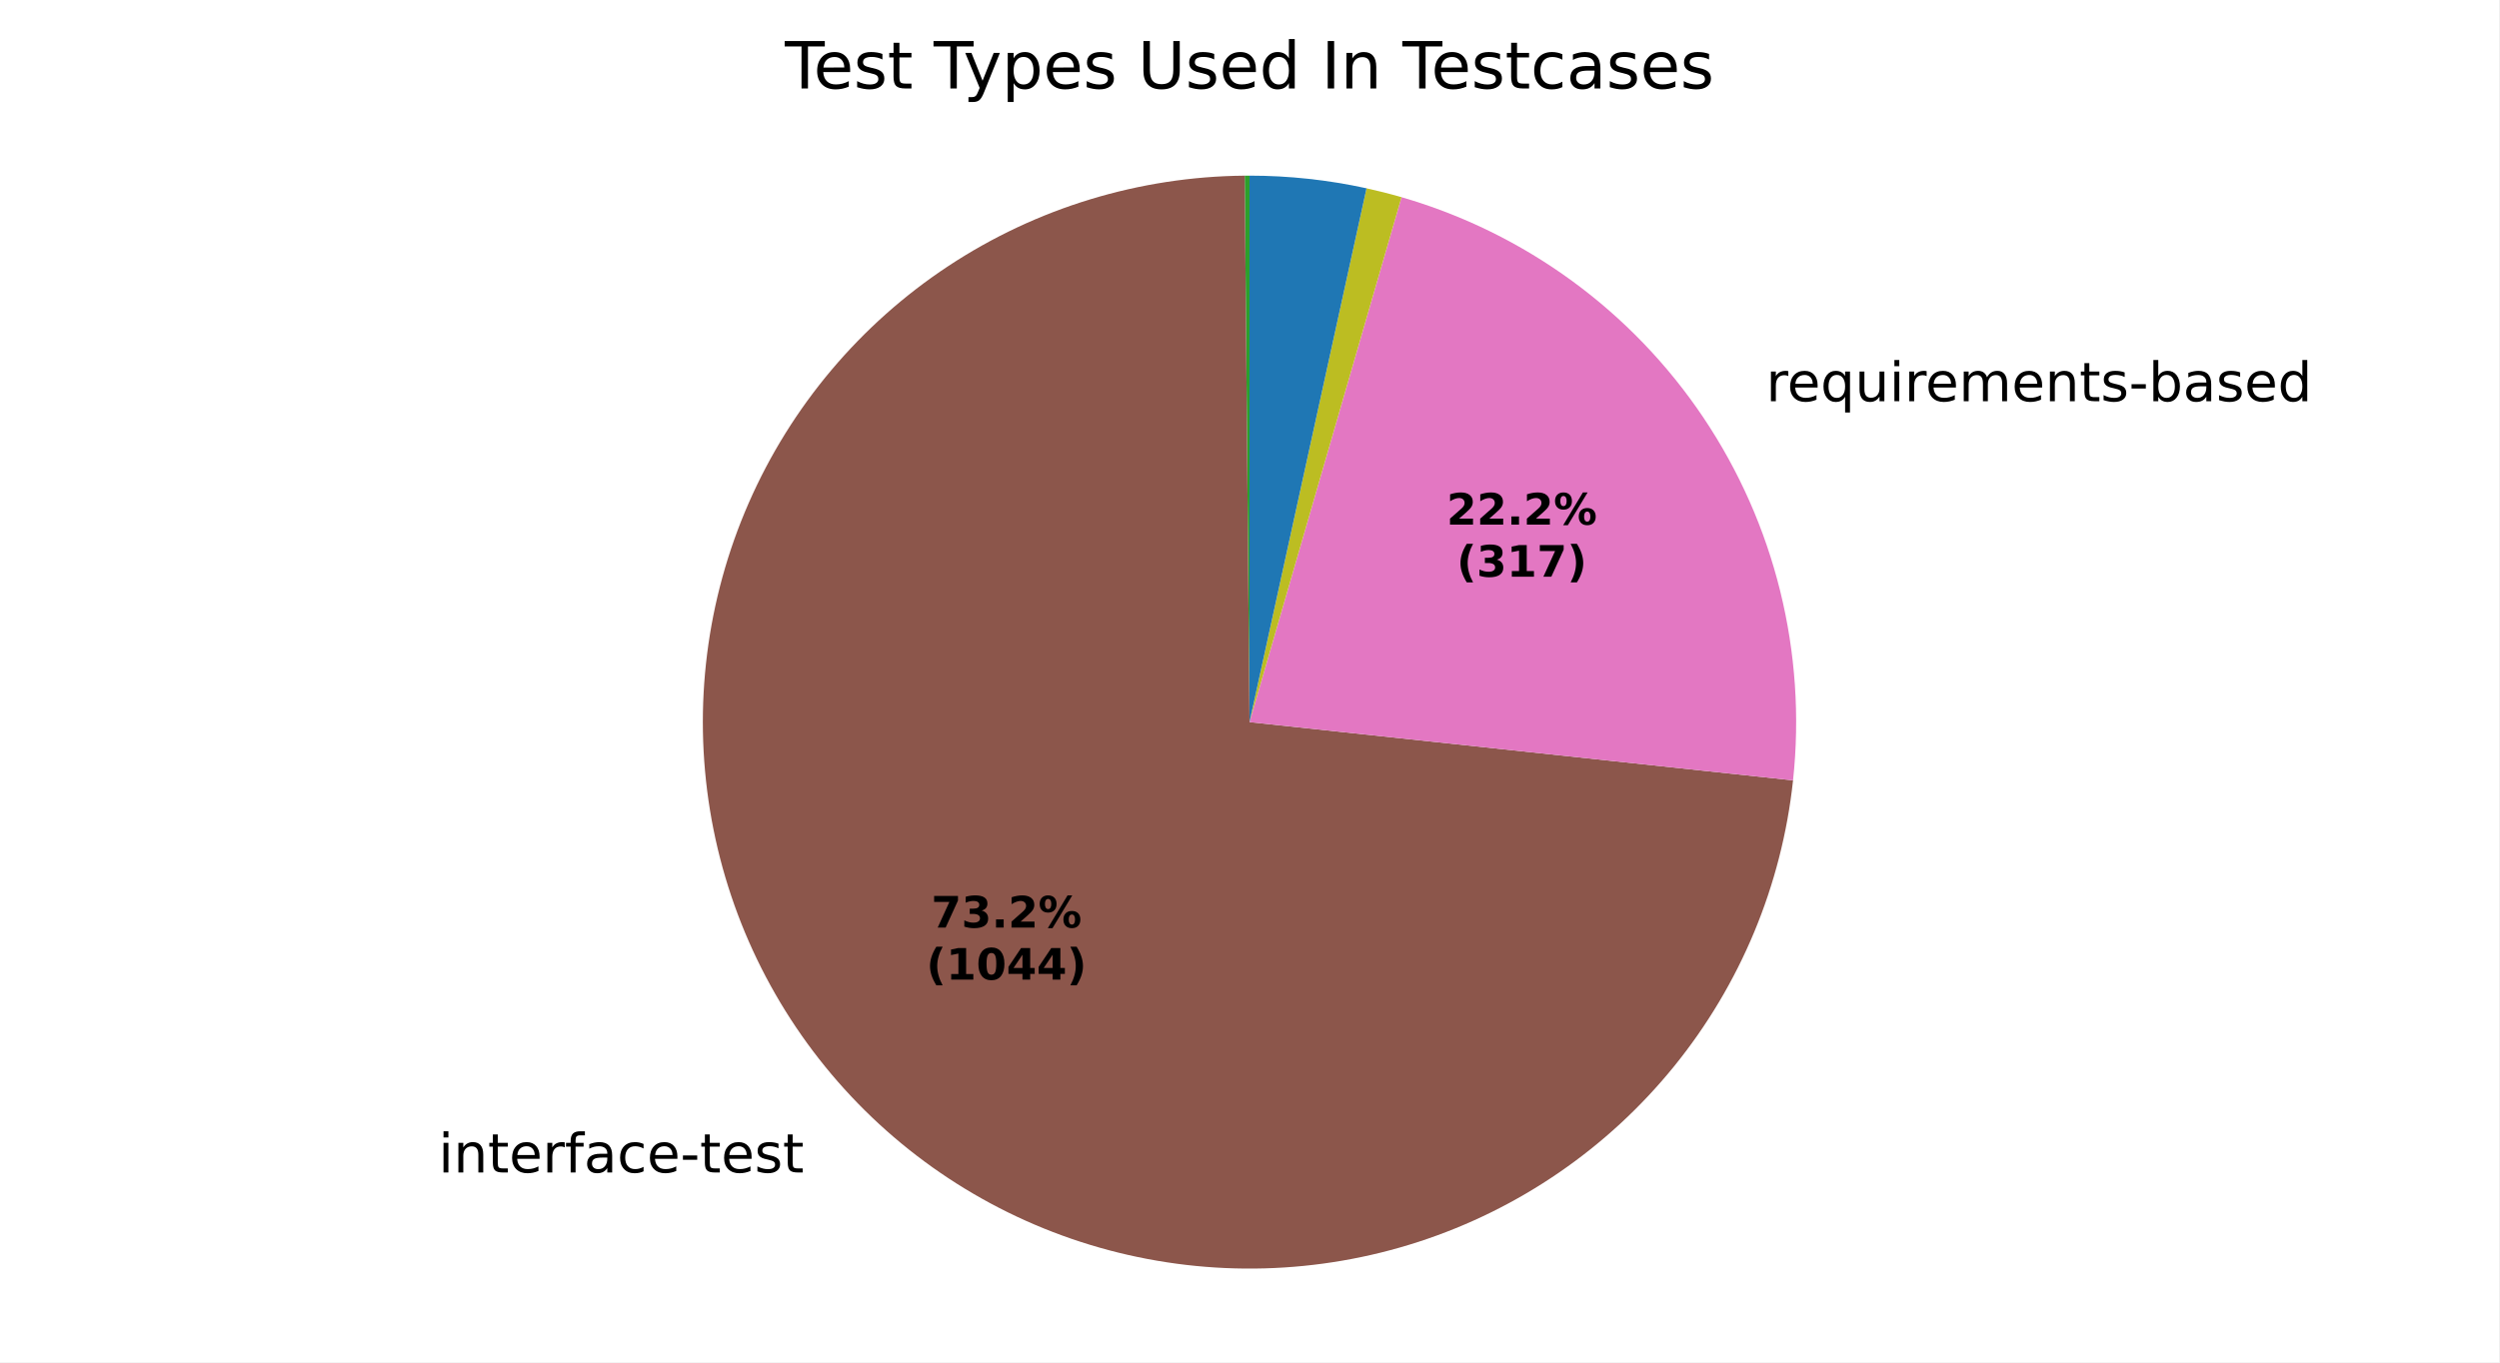
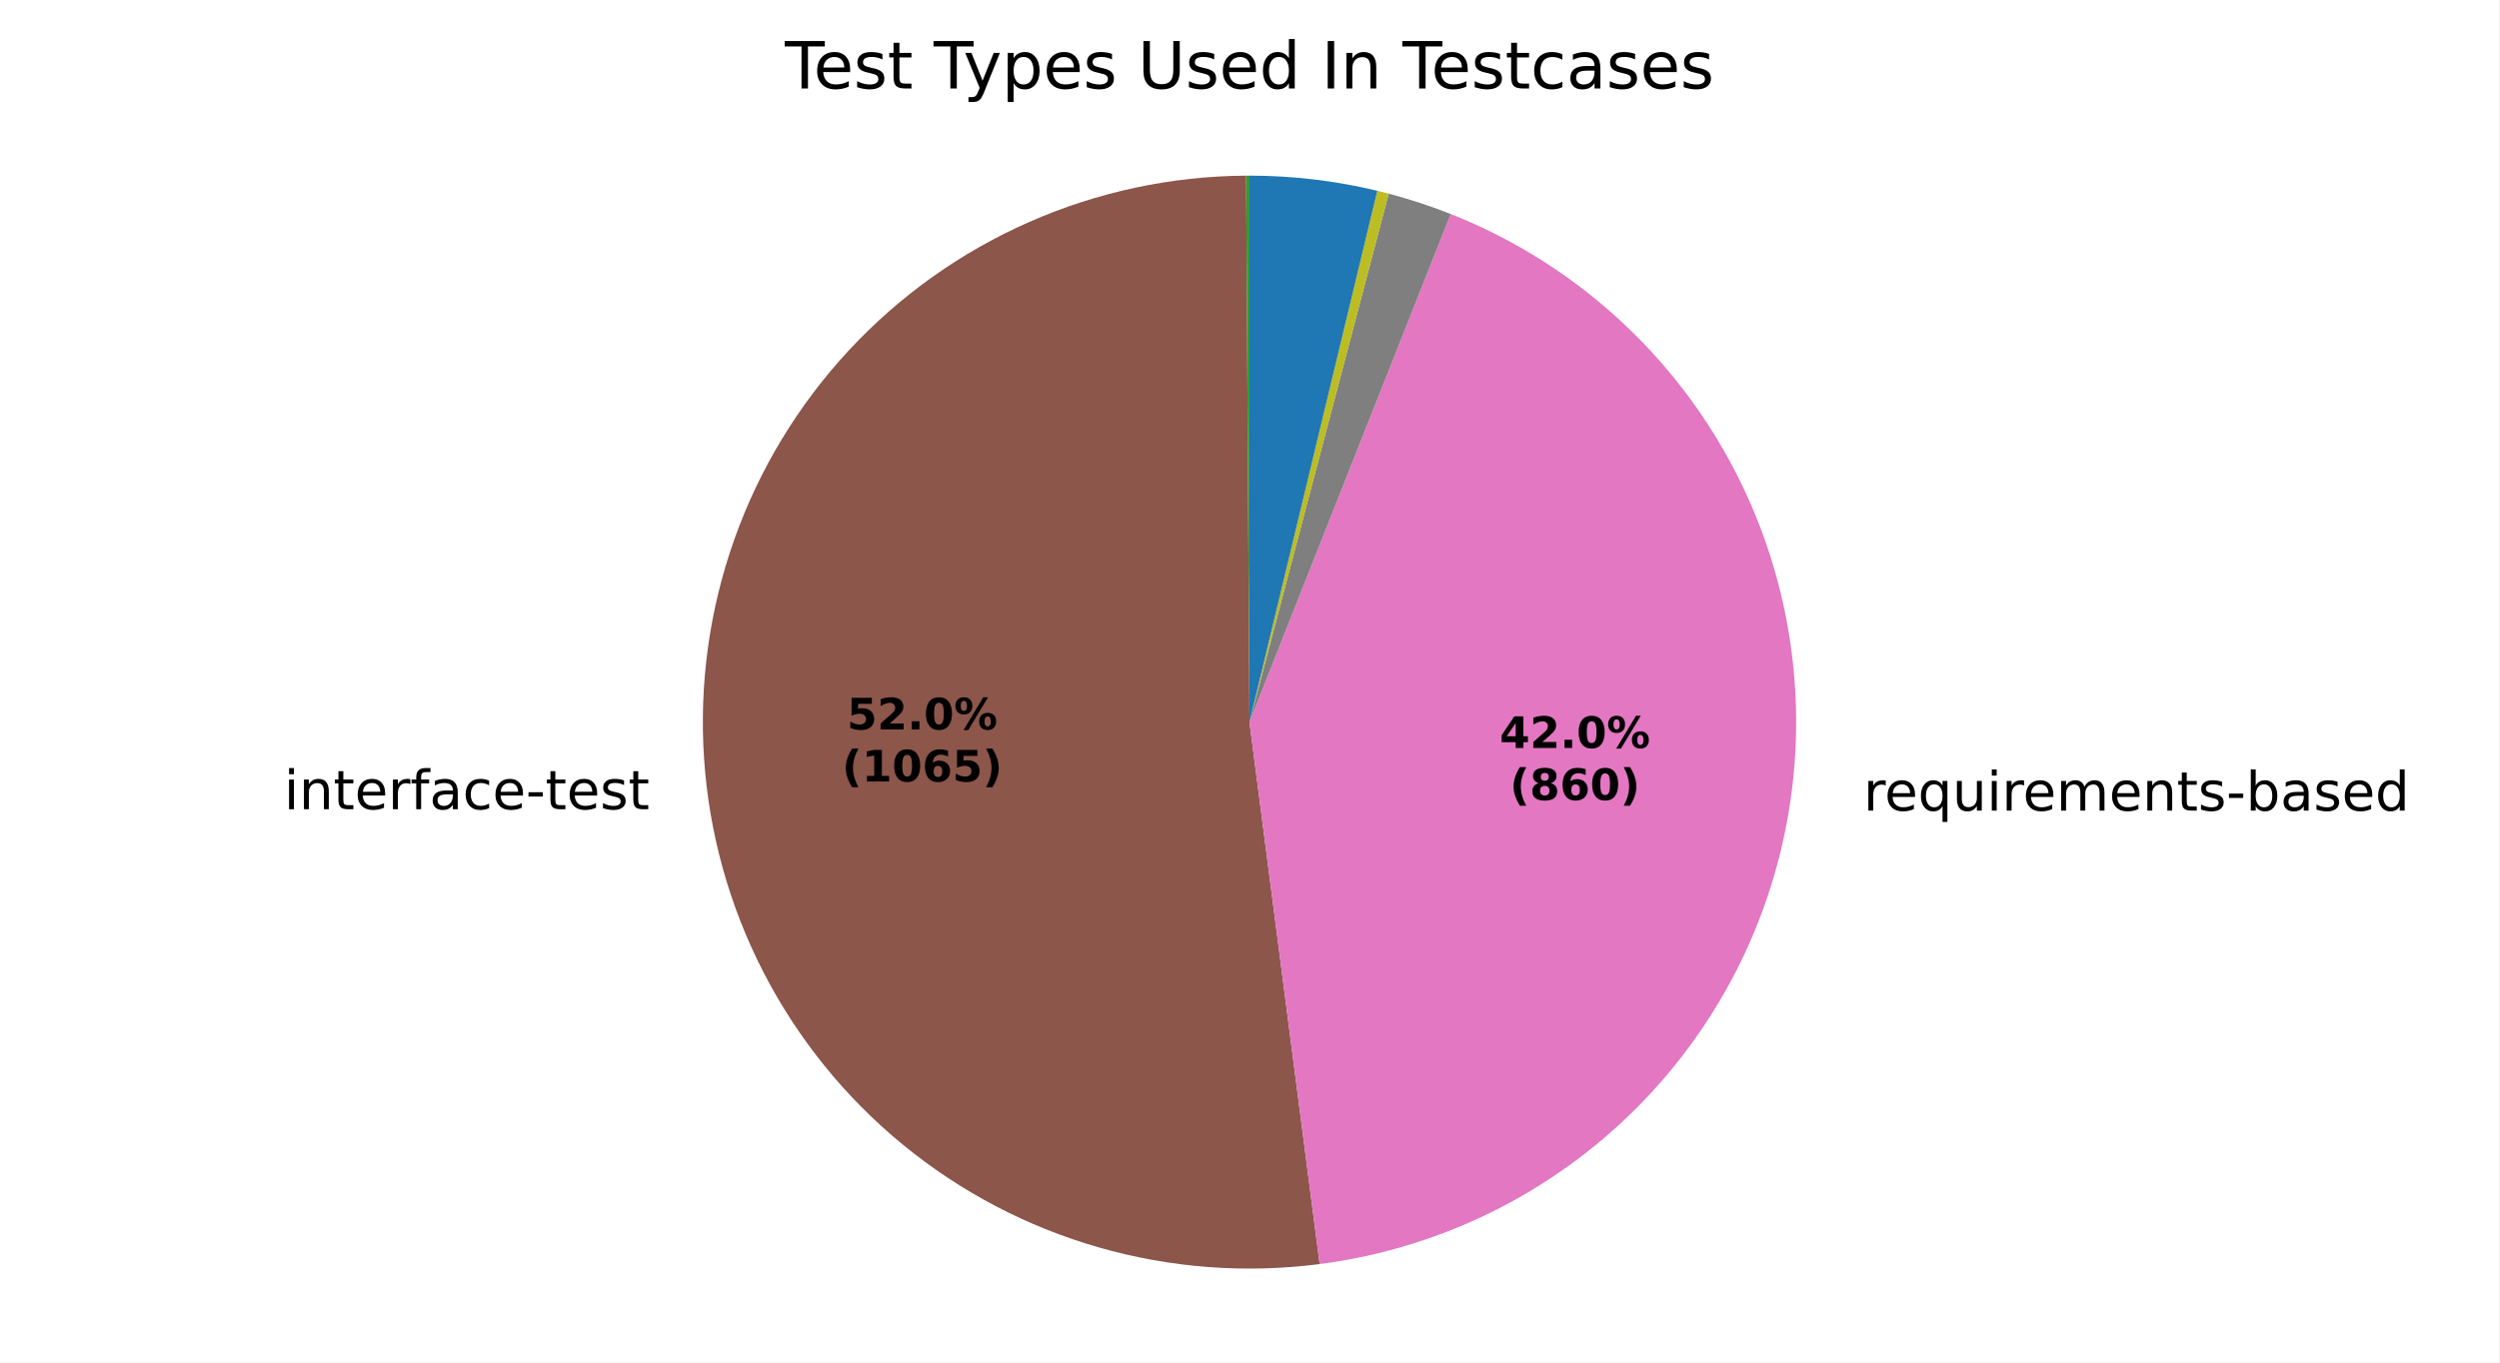
<svg xmlns="http://www.w3.org/2000/svg" xmlns:xlink="http://www.w3.org/1999/xlink" width="460.8pt" height="251.278pt" viewBox="0 0 460.8 251.278" version="1.1">
  <defs>
    <style type="text/css">*{stroke-linejoin: round; stroke-linecap: butt}</style>
  </defs>
  <g id="figure_1">
    <g id="patch_1">
      <path d="M 0 251.278  L 460.8 251.278  L 460.8 0  L 0 0  z " style="fill: #ffffff" />
    </g>
    <g id="axes_1">
      <g id="patch_2">
        <path d="M 230.4 32.398  C 230.4 32.398 230.4 32.398 230.4 32.398  L 230.4 133.198  z " style="fill: #1f77b4" />
      </g>
      <g id="patch_3">
        <path d="M 230.4 32.398  C 230.4 32.398 230.4 32.398 230.4 32.398  L 230.4 133.198  z " style="fill: #ff7f0e" />
      </g>
      <g id="patch_4">
-         <path d="M 230.4 32.398  C 230.252 32.398 230.104 32.398 229.956 32.399  C 229.808 32.4 229.66 32.401 229.512 32.402  L 230.4 133.198  z " style="fill: #2ca02c" />
+         <path d="M 230.4 32.398  C 230.297 32.398 230.194 32.398 230.091 32.399  C 229.988 32.399 229.885 32.399 229.782 32.4  L 230.4 133.198  z " style="fill: #2ca02c" />
      </g>
      <g id="patch_5">
-         <path d="M 229.512 32.402  C 229.512 32.402 229.512 32.402 229.512 32.402  L 230.4 133.198  z " style="fill: #d62728" />
+         <path d="M 229.782 32.4  C 229.782 32.4 229.782 32.4 229.782 32.4  L 230.4 133.198  z " style="fill: #d62728" />
      </g>
      <g id="patch_6">
-         <path d="M 229.512 32.402  C 229.512 32.402 229.512 32.402 229.512 32.402  L 230.4 133.198  z " style="fill: #9467bd" />
+         <path d="M 229.782 32.4  C 229.782 32.4 229.782 32.4 229.782 32.4  L 230.4 133.198  z " style="fill: #9467bd" />
      </g>
      <g id="patch_7">
-         <path d="M 229.512 32.402  C 210.075 32.573 191.095 38.363 174.872 49.071  C 158.649 59.779 145.864 74.955 138.066 92.761  C 130.268 110.567 127.785 130.254 130.917 149.438  C 134.048 168.623 142.663 186.498 155.719 200.899  C 168.774 215.301 185.721 225.623 204.508 230.616  C 223.294 235.609 243.129 235.063 261.612 229.044  C 280.095 223.025 296.449 211.787 308.692 196.689  C 320.936 181.591 328.555 163.269 330.626 143.941  L 230.4 133.198  z " style="fill: #8c564b" />
+         <path d="M 229.782 32.4  C 216.025 32.484 202.431 35.384 189.837 40.92  C 177.243 46.456 165.914 54.512 156.551 64.591  C 147.188 74.67 139.986 86.559 135.39 99.526  C 130.795 112.493 128.902 126.264 129.829 139.99  C 130.756 153.716 134.483 167.107 140.78 179.338  C 147.077 191.57 155.812 202.383 166.446 211.111  C 177.079 219.84 189.388 226.3 202.612 230.092  C 215.836 233.885 229.697 234.93 243.34 233.164  L 230.4 133.198  z " style="fill: #8c564b" />
      </g>
      <g id="patch_8">
-         <path d="M 330.626 143.941  C 333.15 120.391 327.295 96.689 314.097 77.024  C 300.898 57.358 281.181 42.96 258.431 36.374  L 230.4 133.198  z " style="fill: #e377c2" />
+         <path d="M 243.34 233.164  C 265.495 230.296 286.08 220.143 301.84 204.31  C 317.6 188.478 327.659 167.846 330.425 145.678  C 333.19 123.511 328.51 101.04 317.124 81.82  C 305.737 62.6 288.278 47.7 267.507 39.477  L 230.4 133.198  z " style="fill: #e377c2" />
      </g>
      <g id="patch_9">
-         <path d="M 258.431 36.374  C 258.431 36.374 258.431 36.374 258.431 36.374  L 230.4 133.198  z " style="fill: #7f7f7f" />
+         <path d="M 267.507 39.477  C 265.64 38.737 263.751 38.054 261.843 37.428  C 259.935 36.801 258.008 36.232 256.066 35.72  L 230.4 133.198  z " style="fill: #7f7f7f" />
      </g>
      <g id="patch_10">
-         <path d="M 258.431 36.374  C 257.365 36.065 256.294 35.774 255.219 35.501  C 254.143 35.228 253.063 34.973 251.979 34.735  L 230.4 133.198  z " style="fill: #bcbd22" />
+         <path d="M 256.066 35.72  C 255.718 35.629 255.368 35.539 255.019 35.451  C 254.669 35.363 254.319 35.277 253.969 35.192  L 230.4 133.198  z " style="fill: #bcbd22" />
      </g>
      <g id="patch_11">
-         <path d="M 251.979 34.735  C 251.979 34.735 251.979 34.735 251.979 34.735  L 230.4 133.198  z " style="fill: #17becf" />
+         <path d="M 253.969 35.192  C 253.969 35.192 253.969 35.192 253.969 35.192  L 230.4 133.198  z " style="fill: #17becf" />
      </g>
      <g id="patch_12">
-         <path d="M 251.979 34.735  C 248.438 33.959 244.857 33.374 241.253 32.984  C 237.648 32.594 234.025 32.398 230.4 32.398  L 230.4 133.198  z " style="fill: #1f77b4" />
+         <path d="M 253.969 35.192  C 250.113 34.265 246.205 33.566 242.267 33.099  C 238.329 32.632 234.366 32.398 230.4 32.398  L 230.4 133.198  z " style="fill: #1f77b4" />
      </g>
      <g id="patch_13">
        <path d="M 230.4 32.398  C 230.4 32.398 230.4 32.398 230.4 32.398  L 230.4 133.198  z " style="fill: #ff7f0e" />
      </g>
      <g id="patch_14">
        <path d="M 230.4 32.398  C 230.4 32.398 230.4 32.398 230.4 32.398  L 230.4 133.198  z " style="fill: #2ca02c" />
      </g>
      <g id="matplotlib.axis_1" />
      <g id="matplotlib.axis_2" />
      <g id="text_1">
-         <g transform="translate(148.2508 204.2657) scale(0.1 -0.1)" />
-         <g transform="translate(80.83989 216.2685) scale(0.1 -0.1)">
+         <g transform="translate(119.7721 137.2653) scale(0.1 -0.1)" />
+         <g transform="translate(52.36113 149.2681) scale(0.1 -0.1)">
          <defs>
            <path id="DejaVuSans-4c" d="M 603 3500  L 1178 3500  L 1178 0  L 603 0  L 603 3500  z M 603 4863  L 1178 4863  L 1178 4134  L 603 4134  L 603 4863  z " transform="scale(0.015625)" />
            <path id="DejaVuSans-51" d="M 3513 2113  L 3513 0  L 2938 0  L 2938 2094  Q 2938 2591 2744 2837  Q 2550 3084 2163 3084  Q 1697 3084 1428 2787  Q 1159 2491 1159 1978  L 1159 0  L 581 0  L 581 3500  L 1159 3500  L 1159 2956  Q 1366 3272 1645 3428  Q 1925 3584 2291 3584  Q 2894 3584 3203 3211  Q 3513 2838 3513 2113  z " transform="scale(0.015625)" />
            <path id="DejaVuSans-57" d="M 1172 4494  L 1172 3500  L 2356 3500  L 2356 3053  L 1172 3053  L 1172 1153  Q 1172 725 1289 603  Q 1406 481 1766 481  L 2356 481  L 2356 0  L 1766 0  Q 1100 0 847 248  Q 594 497 594 1153  L 594 3053  L 172 3053  L 172 3500  L 594 3500  L 594 4494  L 1172 4494  z " transform="scale(0.015625)" />
            <path id="DejaVuSans-48" d="M 3597 1894  L 3597 1613  L 953 1613  Q 991 1019 1311 708  Q 1631 397 2203 397  Q 2534 397 2845 478  Q 3156 559 3463 722  L 3463 178  Q 3153 47 2828 -22  Q 2503 -91 2169 -91  Q 1331 -91 842 396  Q 353 884 353 1716  Q 353 2575 817 3079  Q 1281 3584 2069 3584  Q 2775 3584 3186 3129  Q 3597 2675 3597 1894  z M 3022 2063  Q 3016 2534 2758 2815  Q 2500 3097 2075 3097  Q 1594 3097 1305 2825  Q 1016 2553 972 2059  L 3022 2063  z " transform="scale(0.015625)" />
            <path id="DejaVuSans-55" d="M 2631 2963  Q 2534 3019 2420 3045  Q 2306 3072 2169 3072  Q 1681 3072 1420 2755  Q 1159 2438 1159 1844  L 1159 0  L 581 0  L 581 3500  L 1159 3500  L 1159 2956  Q 1341 3275 1631 3429  Q 1922 3584 2338 3584  Q 2397 3584 2469 3576  Q 2541 3569 2628 3553  L 2631 2963  z " transform="scale(0.015625)" />
            <path id="DejaVuSans-49" d="M 2375 4863  L 2375 4384  L 1825 4384  Q 1516 4384 1395 4259  Q 1275 4134 1275 3809  L 1275 3500  L 2222 3500  L 2222 3053  L 1275 3053  L 1275 0  L 697 0  L 697 3053  L 147 3053  L 147 3500  L 697 3500  L 697 3744  Q 697 4328 969 4595  Q 1241 4863 1831 4863  L 2375 4863  z " transform="scale(0.015625)" />
            <path id="DejaVuSans-44" d="M 2194 1759  Q 1497 1759 1228 1600  Q 959 1441 959 1056  Q 959 750 1161 570  Q 1363 391 1709 391  Q 2188 391 2477 730  Q 2766 1069 2766 1631  L 2766 1759  L 2194 1759  z M 3341 1997  L 3341 0  L 2766 0  L 2766 531  Q 2569 213 2275 61  Q 1981 -91 1556 -91  Q 1019 -91 701 211  Q 384 513 384 1019  Q 384 1609 779 1909  Q 1175 2209 1959 2209  L 2766 2209  L 2766 2266  Q 2766 2663 2505 2880  Q 2244 3097 1772 3097  Q 1472 3097 1187 3025  Q 903 2953 641 2809  L 641 3341  Q 956 3463 1253 3523  Q 1550 3584 1831 3584  Q 2591 3584 2966 3190  Q 3341 2797 3341 1997  z " transform="scale(0.015625)" />
            <path id="DejaVuSans-46" d="M 3122 3366  L 3122 2828  Q 2878 2963 2633 3030  Q 2388 3097 2138 3097  Q 1578 3097 1268 2742  Q 959 2388 959 1747  Q 959 1106 1268 751  Q 1578 397 2138 397  Q 2388 397 2633 464  Q 2878 531 3122 666  L 3122 134  Q 2881 22 2623 -34  Q 2366 -91 2075 -91  Q 1284 -91 818 406  Q 353 903 353 1747  Q 353 2603 823 3093  Q 1294 3584 2113 3584  Q 2378 3584 2631 3529  Q 2884 3475 3122 3366  z " transform="scale(0.015625)" />
            <path id="DejaVuSans-10" d="M 313 2009  L 1997 2009  L 1997 1497  L 313 1497  L 313 2009  z " transform="scale(0.015625)" />
            <path id="DejaVuSans-56" d="M 2834 3397  L 2834 2853  Q 2591 2978 2328 3040  Q 2066 3103 1784 3103  Q 1356 3103 1142 2972  Q 928 2841 928 2578  Q 928 2378 1081 2264  Q 1234 2150 1697 2047  L 1894 2003  Q 2506 1872 2764 1633  Q 3022 1394 3022 966  Q 3022 478 2636 193  Q 2250 -91 1575 -91  Q 1294 -91 989 -36  Q 684 19 347 128  L 347 722  Q 666 556 975 473  Q 1284 391 1588 391  Q 1994 391 2212 530  Q 2431 669 2431 922  Q 2431 1156 2273 1281  Q 2116 1406 1581 1522  L 1381 1569  Q 847 1681 609 1914  Q 372 2147 372 2553  Q 372 3047 722 3315  Q 1072 3584 1716 3584  Q 2034 3584 2315 3537  Q 2597 3491 2834 3397  z " transform="scale(0.015625)" />
          </defs>
          <use xlink:href="#DejaVuSans-4c" />
          <use xlink:href="#DejaVuSans-51" transform="translate(27.78125 0)" />
          <use xlink:href="#DejaVuSans-57" transform="translate(91.15625 0)" />
          <use xlink:href="#DejaVuSans-48" transform="translate(130.3594 0)" />
          <use xlink:href="#DejaVuSans-55" transform="translate(191.8906 0)" />
          <use xlink:href="#DejaVuSans-49" transform="translate(233 0)" />
          <use xlink:href="#DejaVuSans-44" transform="translate(268.2031 0)" />
          <use xlink:href="#DejaVuSans-46" transform="translate(329.4844 0)" />
          <use xlink:href="#DejaVuSans-48" transform="translate(384.4688 0)" />
          <use xlink:href="#DejaVuSans-10" transform="translate(446 0)" />
          <use xlink:href="#DejaVuSans-57" transform="translate(482.0781 0)" />
          <use xlink:href="#DejaVuSans-48" transform="translate(521.2812 0)" />
          <use xlink:href="#DejaVuSans-56" transform="translate(582.8125 0)" />
          <use xlink:href="#DejaVuSans-57" transform="translate(634.9062 0)" />
        </g>
      </g>
      <g id="text_2">
-         <g transform="translate(322.4662 74.00448) scale(0.1 -0.1)">
+         <g transform="translate(340.427 149.5245) scale(0.1 -0.1)">
          <defs>
            <path id="DejaVuSans-3" transform="scale(0.015625)" />
            <path id="DejaVuSans-54" d="M 947 1747  Q 947 1113 1208 752  Q 1469 391 1925 391  Q 2381 391 2643 752  Q 2906 1113 2906 1747  Q 2906 2381 2643 2742  Q 2381 3103 1925 3103  Q 1469 3103 1208 2742  Q 947 2381 947 1747  z M 2906 525  Q 2725 213 2448 61  Q 2172 -91 1784 -91  Q 1150 -91 751 415  Q 353 922 353 1747  Q 353 2572 751 3078  Q 1150 3584 1784 3584  Q 2172 3584 2448 3432  Q 2725 3281 2906 2969  L 2906 3500  L 3481 3500  L 3481 -1331  L 2906 -1331  L 2906 525  z " transform="scale(0.015625)" />
            <path id="DejaVuSans-58" d="M 544 1381  L 544 3500  L 1119 3500  L 1119 1403  Q 1119 906 1312 657  Q 1506 409 1894 409  Q 2359 409 2629 706  Q 2900 1003 2900 1516  L 2900 3500  L 3475 3500  L 3475 0  L 2900 0  L 2900 538  Q 2691 219 2414 64  Q 2138 -91 1772 -91  Q 1169 -91 856 284  Q 544 659 544 1381  z M 1991 3584  L 1991 3584  z " transform="scale(0.015625)" />
            <path id="DejaVuSans-50" d="M 3328 2828  Q 3544 3216 3844 3400  Q 4144 3584 4550 3584  Q 5097 3584 5394 3201  Q 5691 2819 5691 2113  L 5691 0  L 5113 0  L 5113 2094  Q 5113 2597 4934 2840  Q 4756 3084 4391 3084  Q 3944 3084 3684 2787  Q 3425 2491 3425 1978  L 3425 0  L 2847 0  L 2847 2094  Q 2847 2600 2669 2842  Q 2491 3084 2119 3084  Q 1678 3084 1418 2786  Q 1159 2488 1159 1978  L 1159 0  L 581 0  L 581 3500  L 1159 3500  L 1159 2956  Q 1356 3278 1631 3431  Q 1906 3584 2284 3584  Q 2666 3584 2933 3390  Q 3200 3197 3328 2828  z " transform="scale(0.015625)" />
            <path id="DejaVuSans-45" d="M 3116 1747  Q 3116 2381 2855 2742  Q 2594 3103 2138 3103  Q 1681 3103 1420 2742  Q 1159 2381 1159 1747  Q 1159 1113 1420 752  Q 1681 391 2138 391  Q 2594 391 2855 752  Q 3116 1113 3116 1747  z M 1159 2969  Q 1341 3281 1617 3432  Q 1894 3584 2278 3584  Q 2916 3584 3314 3078  Q 3713 2572 3713 1747  Q 3713 922 3314 415  Q 2916 -91 2278 -91  Q 1894 -91 1617 61  Q 1341 213 1159 525  L 1159 0  L 581 0  L 581 4863  L 1159 4863  L 1159 2969  z " transform="scale(0.015625)" />
            <path id="DejaVuSans-47" d="M 2906 2969  L 2906 4863  L 3481 4863  L 3481 0  L 2906 0  L 2906 525  Q 2725 213 2448 61  Q 2172 -91 1784 -91  Q 1150 -91 751 415  Q 353 922 353 1747  Q 353 2572 751 3078  Q 1150 3584 1784 3584  Q 2172 3584 2448 3432  Q 2725 3281 2906 2969  z M 947 1747  Q 947 1113 1208 752  Q 1469 391 1925 391  Q 2381 391 2643 752  Q 2906 1113 2906 1747  Q 2906 2381 2643 2742  Q 2381 3103 1925 3103  Q 1469 3103 1208 2742  Q 947 2381 947 1747  z " transform="scale(0.015625)" />
          </defs>
          <use xlink:href="#DejaVuSans-3" />
          <use xlink:href="#DejaVuSans-55" transform="translate(31.78125 0)" />
          <use xlink:href="#DejaVuSans-48" transform="translate(70.6875 0)" />
          <use xlink:href="#DejaVuSans-54" transform="translate(132.2188 0)" />
          <use xlink:href="#DejaVuSans-58" transform="translate(195.7031 0)" />
          <use xlink:href="#DejaVuSans-4c" transform="translate(259.0781 0)" />
          <use xlink:href="#DejaVuSans-55" transform="translate(286.8594 0)" />
          <use xlink:href="#DejaVuSans-48" transform="translate(325.7656 0)" />
          <use xlink:href="#DejaVuSans-50" transform="translate(387.2969 0)" />
          <use xlink:href="#DejaVuSans-48" transform="translate(484.7031 0)" />
          <use xlink:href="#DejaVuSans-51" transform="translate(546.2344 0)" />
          <use xlink:href="#DejaVuSans-57" transform="translate(609.6094 0)" />
          <use xlink:href="#DejaVuSans-56" transform="translate(648.8125 0)" />
          <use xlink:href="#DejaVuSans-10" transform="translate(700.9062 0)" />
          <use xlink:href="#DejaVuSans-45" transform="translate(736.9844 0)" />
          <use xlink:href="#DejaVuSans-44" transform="translate(800.4688 0)" />
          <use xlink:href="#DejaVuSans-56" transform="translate(861.75 0)" />
          <use xlink:href="#DejaVuSans-48" transform="translate(913.8438 0)" />
          <use xlink:href="#DejaVuSans-47" transform="translate(975.375 0)" />
        </g>
      </g>
      <g id="text_3">
-         <g transform="translate(171.7145 171.0963) scale(0.08 -0.08)">
-           <defs>
-             <path id="DejaVuSans-Bold-1a" d="M 428 4666  L 3944 4666  L 3944 3988  L 2125 0  L 953 0  L 2675 3781  L 428 3781  L 428 4666  z " transform="scale(0.015625)" />
-             <path id="DejaVuSans-Bold-16" d="M 2981 2516  Q 3453 2394 3698 2092  Q 3944 1791 3944 1325  Q 3944 631 3412 270  Q 2881 -91 1863 -91  Q 1503 -91 1142 -33  Q 781 25 428 141  L 428 1069  Q 766 900 1098 814  Q 1431 728 1753 728  Q 2231 728 2486 893  Q 2741 1059 2741 1369  Q 2741 1688 2480 1852  Q 2219 2016 1709 2016  L 1228 2016  L 1228 2791  L 1734 2791  Q 2188 2791 2409 2933  Q 2631 3075 2631 3366  Q 2631 3634 2415 3781  Q 2200 3928 1806 3928  Q 1516 3928 1219 3862  Q 922 3797 628 3669  L 628 4550  Q 984 4650 1334 4700  Q 1684 4750 2022 4750  Q 2931 4750 3382 4451  Q 3834 4153 3834 3553  Q 3834 3144 3618 2883  Q 3403 2622 2981 2516  z " transform="scale(0.015625)" />
+         <g transform="translate(156.1807 134.5505) scale(0.08 -0.08)">
+           <defs>
+             <path id="DejaVuSans-Bold-18" d="M 678 4666  L 3669 4666  L 3669 3781  L 1638 3781  L 1638 3059  Q 1775 3097 1914 3117  Q 2053 3138 2203 3138  Q 3056 3138 3531 2711  Q 4006 2284 4006 1522  Q 4006 766 3489 337  Q 2972 -91 2053 -91  Q 1656 -91 1267 -14  Q 878 63 494 219  L 494 1166  Q 875 947 1217 837  Q 1559 728 1863 728  Q 2300 728 2551 942  Q 2803 1156 2803 1522  Q 2803 1891 2551 2103  Q 2300 2316 1863 2316  Q 1603 2316 1309 2248  Q 1016 2181 678 2041  L 678 4666  z " transform="scale(0.015625)" />
+             <path id="DejaVuSans-Bold-15" d="M 1844 884  L 3897 884  L 3897 0  L 506 0  L 506 884  L 2209 2388  Q 2438 2594 2547 2791  Q 2656 2988 2656 3200  Q 2656 3528 2436 3728  Q 2216 3928 1850 3928  Q 1569 3928 1234 3808  Q 900 3688 519 3450  L 519 4475  Q 925 4609 1322 4679  Q 1719 4750 2100 4750  Q 2938 4750 3402 4381  Q 3866 4013 3866 3353  Q 3866 2972 3669 2642  Q 3472 2313 2841 1759  L 1844 884  z " transform="scale(0.015625)" />
            <path id="DejaVuSans-Bold-11" d="M 653 1209  L 1778 1209  L 1778 0  L 653 0  L 653 1209  z " transform="scale(0.015625)" />
-             <path id="DejaVuSans-Bold-15" d="M 1844 884  L 3897 884  L 3897 0  L 506 0  L 506 884  L 2209 2388  Q 2438 2594 2547 2791  Q 2656 2988 2656 3200  Q 2656 3528 2436 3728  Q 2216 3928 1850 3928  Q 1569 3928 1234 3808  Q 900 3688 519 3450  L 519 4475  Q 925 4609 1322 4679  Q 1719 4750 2100 4750  Q 2938 4750 3402 4381  Q 3866 4013 3866 3353  Q 3866 2972 3669 2642  Q 3472 2313 2841 1759  L 1844 884  z " transform="scale(0.015625)" />
+             <path id="DejaVuSans-Bold-13" d="M 2944 2338  Q 2944 3213 2780 3570  Q 2616 3928 2228 3928  Q 1841 3928 1675 3570  Q 1509 3213 1509 2338  Q 1509 1453 1675 1090  Q 1841 728 2228 728  Q 2613 728 2778 1090  Q 2944 1453 2944 2338  z M 4147 2328  Q 4147 1169 3647 539  Q 3147 -91 2228 -91  Q 1306 -91 806 539  Q 306 1169 306 2328  Q 306 3491 806 4120  Q 1306 4750 2228 4750  Q 3147 4750 3647 4120  Q 4147 3491 4147 2328  z " transform="scale(0.015625)" />
            <path id="DejaVuSans-Bold-8" d="M 4959 1925  Q 4738 1925 4616 1733  Q 4494 1541 4494 1184  Q 4494 825 4614 633  Q 4734 441 4959 441  Q 5184 441 5303 633  Q 5422 825 5422 1184  Q 5422 1541 5301 1733  Q 5181 1925 4959 1925  z M 4959 2450  Q 5541 2450 5875 2112  Q 6209 1775 6209 1184  Q 6209 594 5875 251  Q 5541 -91 4959 -91  Q 4378 -91 4042 251  Q 3706 594 3706 1184  Q 3706 1772 4042 2111  Q 4378 2450 4959 2450  z M 2094 -91  L 1403 -91  L 4319 4750  L 5013 4750  L 2094 -91  z M 1453 4750  Q 2034 4750 2367 4411  Q 2700 4072 2700 3481  Q 2700 2891 2367 2550  Q 2034 2209 1453 2209  Q 872 2209 539 2550  Q 206 2891 206 3481  Q 206 4072 539 4411  Q 872 4750 1453 4750  z M 1453 4225  Q 1228 4225 1106 4031  Q 984 3838 984 3481  Q 984 3122 1106 2926  Q 1228 2731 1453 2731  Q 1678 2731 1798 2926  Q 1919 3122 1919 3481  Q 1919 3838 1797 4031  Q 1675 4225 1453 4225  z " transform="scale(0.015625)" />
          </defs>
-           <use xlink:href="#DejaVuSans-Bold-1a" />
-           <use xlink:href="#DejaVuSans-Bold-16" transform="translate(69.57812 0)" />
+           <use xlink:href="#DejaVuSans-Bold-18" />
+           <use xlink:href="#DejaVuSans-Bold-15" transform="translate(69.57812 0)" />
          <use xlink:href="#DejaVuSans-Bold-11" transform="translate(139.1562 0)" />
-           <use xlink:href="#DejaVuSans-Bold-15" transform="translate(177.1406 0)" />
+           <use xlink:href="#DejaVuSans-Bold-13" transform="translate(177.1406 0)" />
          <use xlink:href="#DejaVuSans-Bold-8" transform="translate(246.7188 0)" />
        </g>
-         <g transform="translate(170.8026 180.6978) scale(0.08 -0.08)">
+         <g transform="translate(155.2688 144.1521) scale(0.08 -0.08)">
          <defs>
            <path id="DejaVuSans-Bold-b" d="M 2413 -844  L 1484 -844  Q 1006 -72 778 623  Q 550 1319 550 2003  Q 550 2688 779 3389  Q 1009 4091 1484 4856  L 2413 4856  Q 2013 4116 1813 3408  Q 1613 2700 1613 2009  Q 1613 1319 1811 609  Q 2009 -100 2413 -844  z " transform="scale(0.015625)" />
            <path id="DejaVuSans-Bold-14" d="M 750 831  L 1813 831  L 1813 3847  L 722 3622  L 722 4441  L 1806 4666  L 2950 4666  L 2950 831  L 4013 831  L 4013 0  L 750 0  L 750 831  z " transform="scale(0.015625)" />
-             <path id="DejaVuSans-Bold-13" d="M 2944 2338  Q 2944 3213 2780 3570  Q 2616 3928 2228 3928  Q 1841 3928 1675 3570  Q 1509 3213 1509 2338  Q 1509 1453 1675 1090  Q 1841 728 2228 728  Q 2613 728 2778 1090  Q 2944 1453 2944 2338  z M 4147 2328  Q 4147 1169 3647 539  Q 3147 -91 2228 -91  Q 1306 -91 806 539  Q 306 1169 306 2328  Q 306 3491 806 4120  Q 1306 4750 2228 4750  Q 3147 4750 3647 4120  Q 4147 3491 4147 2328  z " transform="scale(0.015625)" />
-             <path id="DejaVuSans-Bold-17" d="M 2356 3675  L 1038 1722  L 2356 1722  L 2356 3675  z M 2156 4666  L 3494 4666  L 3494 1722  L 4159 1722  L 4159 850  L 3494 850  L 3494 0  L 2356 0  L 2356 850  L 288 850  L 288 1881  L 2156 4666  z " transform="scale(0.015625)" />
+             <path id="DejaVuSans-Bold-19" d="M 2316 2303  Q 2000 2303 1842 2098  Q 1684 1894 1684 1484  Q 1684 1075 1842 870  Q 2000 666 2316 666  Q 2634 666 2792 870  Q 2950 1075 2950 1484  Q 2950 1894 2792 2098  Q 2634 2303 2316 2303  z M 3803 4544  L 3803 3681  Q 3506 3822 3243 3889  Q 2981 3956 2731 3956  Q 2194 3956 1894 3657  Q 1594 3359 1544 2772  Q 1750 2925 1990 3001  Q 2231 3078 2516 3078  Q 3231 3078 3670 2659  Q 4109 2241 4109 1563  Q 4109 813 3618 361  Q 3128 -91 2303 -91  Q 1394 -91 895 523  Q 397 1138 397 2266  Q 397 3422 980 4083  Q 1563 4744 2578 4744  Q 2900 4744 3203 4694  Q 3506 4644 3803 4544  z " transform="scale(0.015625)" />
            <path id="DejaVuSans-Bold-c" d="M 513 -844  Q 913 -100 1113 609  Q 1313 1319 1313 2009  Q 1313 2700 1113 3408  Q 913 4116 513 4856  L 1441 4856  Q 1916 4091 2145 3389  Q 2375 2688 2375 2003  Q 2375 1319 2147 623  Q 1919 -72 1441 -844  L 513 -844  z " transform="scale(0.015625)" />
          </defs>
          <use xlink:href="#DejaVuSans-Bold-b" />
          <use xlink:href="#DejaVuSans-Bold-14" transform="translate(45.70312 0)" />
          <use xlink:href="#DejaVuSans-Bold-13" transform="translate(115.2812 0)" />
-           <use xlink:href="#DejaVuSans-Bold-17" transform="translate(184.8594 0)" />
-           <use xlink:href="#DejaVuSans-Bold-17" transform="translate(254.4375 0)" />
+           <use xlink:href="#DejaVuSans-Bold-19" transform="translate(184.8594 0)" />
+           <use xlink:href="#DejaVuSans-Bold-18" transform="translate(254.4375 0)" />
          <use xlink:href="#DejaVuSans-Bold-c" transform="translate(324.0156 0)" />
        </g>
      </g>
      <g id="text_4">
-         <g transform="translate(266.741 96.77101) scale(0.08 -0.08)">
-           <use xlink:href="#DejaVuSans-Bold-15" />
+         <g transform="translate(276.5379 137.9637) scale(0.08 -0.08)">
+           <defs>
+             <path id="DejaVuSans-Bold-17" d="M 2356 3675  L 1038 1722  L 2356 1722  L 2356 3675  z M 2156 4666  L 3494 4666  L 3494 1722  L 4159 1722  L 4159 850  L 3494 850  L 3494 0  L 2356 0  L 2356 850  L 288 850  L 288 1881  L 2156 4666  z " transform="scale(0.015625)" />
+           </defs>
+           <use xlink:href="#DejaVuSans-Bold-17" />
          <use xlink:href="#DejaVuSans-Bold-15" transform="translate(69.57812 0)" />
          <use xlink:href="#DejaVuSans-Bold-11" transform="translate(139.1562 0)" />
-           <use xlink:href="#DejaVuSans-Bold-15" transform="translate(177.1406 0)" />
+           <use xlink:href="#DejaVuSans-Bold-13" transform="translate(177.1406 0)" />
          <use xlink:href="#DejaVuSans-Bold-8" transform="translate(246.7188 0)" />
        </g>
-         <g transform="translate(268.6123 106.3726) scale(0.08 -0.08)">
+         <g transform="translate(278.4091 147.5652) scale(0.08 -0.08)">
+           <defs>
+             <path id="DejaVuSans-Bold-1b" d="M 2228 2088  Q 1891 2088 1709 1903  Q 1528 1719 1528 1375  Q 1528 1031 1709 848  Q 1891 666 2228 666  Q 2563 666 2741 848  Q 2919 1031 2919 1375  Q 2919 1722 2741 1905  Q 2563 2088 2228 2088  z M 1350 2484  Q 925 2613 709 2878  Q 494 3144 494 3541  Q 494 4131 934 4440  Q 1375 4750 2228 4750  Q 3075 4750 3515 4442  Q 3956 4134 3956 3541  Q 3956 3144 3739 2878  Q 3522 2613 3097 2484  Q 3572 2353 3814 2058  Q 4056 1763 4056 1313  Q 4056 619 3595 264  Q 3134 -91 2228 -91  Q 1319 -91 855 264  Q 391 619 391 1313  Q 391 1763 633 2058  Q 875 2353 1350 2484  z M 1631 3419  Q 1631 3141 1786 2991  Q 1941 2841 2228 2841  Q 2509 2841 2662 2991  Q 2816 3141 2816 3419  Q 2816 3697 2662 3845  Q 2509 3994 2228 3994  Q 1941 3994 1786 3844  Q 1631 3694 1631 3419  z " transform="scale(0.015625)" />
+           </defs>
          <use xlink:href="#DejaVuSans-Bold-b" />
-           <use xlink:href="#DejaVuSans-Bold-16" transform="translate(45.70312 0)" />
-           <use xlink:href="#DejaVuSans-Bold-14" transform="translate(115.2812 0)" />
-           <use xlink:href="#DejaVuSans-Bold-1a" transform="translate(184.8594 0)" />
+           <use xlink:href="#DejaVuSans-Bold-1b" transform="translate(45.70312 0)" />
+           <use xlink:href="#DejaVuSans-Bold-19" transform="translate(115.2812 0)" />
+           <use xlink:href="#DejaVuSans-Bold-13" transform="translate(184.8594 0)" />
          <use xlink:href="#DejaVuSans-Bold-c" transform="translate(254.4375 0)" />
        </g>
      </g>
      <g id="text_5">
        <g transform="translate(144.7247 16.31812) scale(0.12 -0.12)">
          <defs>
            <path id="DejaVuSans-37" d="M -19 4666  L 3928 4666  L 3928 4134  L 2272 4134  L 2272 0  L 1638 0  L 1638 4134  L -19 4134  L -19 4666  z " transform="scale(0.015625)" />
            <path id="DejaVuSans-5c" d="M 2059 -325  Q 1816 -950 1584 -1140  Q 1353 -1331 966 -1331  L 506 -1331  L 506 -850  L 844 -850  Q 1081 -850 1212 -737  Q 1344 -625 1503 -206  L 1606 56  L 191 3500  L 800 3500  L 1894 763  L 2988 3500  L 3597 3500  L 2059 -325  z " transform="scale(0.015625)" />
            <path id="DejaVuSans-53" d="M 1159 525  L 1159 -1331  L 581 -1331  L 581 3500  L 1159 3500  L 1159 2969  Q 1341 3281 1617 3432  Q 1894 3584 2278 3584  Q 2916 3584 3314 3078  Q 3713 2572 3713 1747  Q 3713 922 3314 415  Q 2916 -91 2278 -91  Q 1894 -91 1617 61  Q 1341 213 1159 525  z M 3116 1747  Q 3116 2381 2855 2742  Q 2594 3103 2138 3103  Q 1681 3103 1420 2742  Q 1159 2381 1159 1747  Q 1159 1113 1420 752  Q 1681 391 2138 391  Q 2594 391 2855 752  Q 3116 1113 3116 1747  z " transform="scale(0.015625)" />
            <path id="DejaVuSans-38" d="M 556 4666  L 1191 4666  L 1191 1831  Q 1191 1081 1462 751  Q 1734 422 2344 422  Q 2950 422 3222 751  Q 3494 1081 3494 1831  L 3494 4666  L 4128 4666  L 4128 1753  Q 4128 841 3676 375  Q 3225 -91 2344 -91  Q 1459 -91 1007 375  Q 556 841 556 1753  L 556 4666  z " transform="scale(0.015625)" />
            <path id="DejaVuSans-2c" d="M 628 4666  L 1259 4666  L 1259 0  L 628 0  L 628 4666  z " transform="scale(0.015625)" />
          </defs>
          <use xlink:href="#DejaVuSans-37" />
          <use xlink:href="#DejaVuSans-48" transform="translate(44.09375 0)" />
          <use xlink:href="#DejaVuSans-56" transform="translate(105.625 0)" />
          <use xlink:href="#DejaVuSans-57" transform="translate(157.7188 0)" />
          <use xlink:href="#DejaVuSans-3" transform="translate(196.9219 0)" />
          <use xlink:href="#DejaVuSans-37" transform="translate(228.7031 0)" />
          <use xlink:href="#DejaVuSans-5c" transform="translate(274.2031 0)" />
          <use xlink:href="#DejaVuSans-53" transform="translate(333.3906 0)" />
          <use xlink:href="#DejaVuSans-48" transform="translate(396.875 0)" />
          <use xlink:href="#DejaVuSans-56" transform="translate(458.4062 0)" />
          <use xlink:href="#DejaVuSans-3" transform="translate(510.5 0)" />
          <use xlink:href="#DejaVuSans-38" transform="translate(542.2812 0)" />
          <use xlink:href="#DejaVuSans-56" transform="translate(615.4688 0)" />
          <use xlink:href="#DejaVuSans-48" transform="translate(667.5625 0)" />
          <use xlink:href="#DejaVuSans-47" transform="translate(729.0938 0)" />
          <use xlink:href="#DejaVuSans-3" transform="translate(792.5781 0)" />
          <use xlink:href="#DejaVuSans-2c" transform="translate(824.3594 0)" />
          <use xlink:href="#DejaVuSans-51" transform="translate(853.8594 0)" />
          <use xlink:href="#DejaVuSans-3" transform="translate(917.2344 0)" />
          <use xlink:href="#DejaVuSans-37" transform="translate(949.0156 0)" />
          <use xlink:href="#DejaVuSans-48" transform="translate(993.1094 0)" />
          <use xlink:href="#DejaVuSans-56" transform="translate(1054.641 0)" />
          <use xlink:href="#DejaVuSans-57" transform="translate(1106.734 0)" />
          <use xlink:href="#DejaVuSans-46" transform="translate(1145.938 0)" />
          <use xlink:href="#DejaVuSans-44" transform="translate(1200.922 0)" />
          <use xlink:href="#DejaVuSans-56" transform="translate(1262.203 0)" />
          <use xlink:href="#DejaVuSans-48" transform="translate(1314.297 0)" />
          <use xlink:href="#DejaVuSans-56" transform="translate(1375.828 0)" />
        </g>
      </g>
    </g>
  </g>
</svg>
